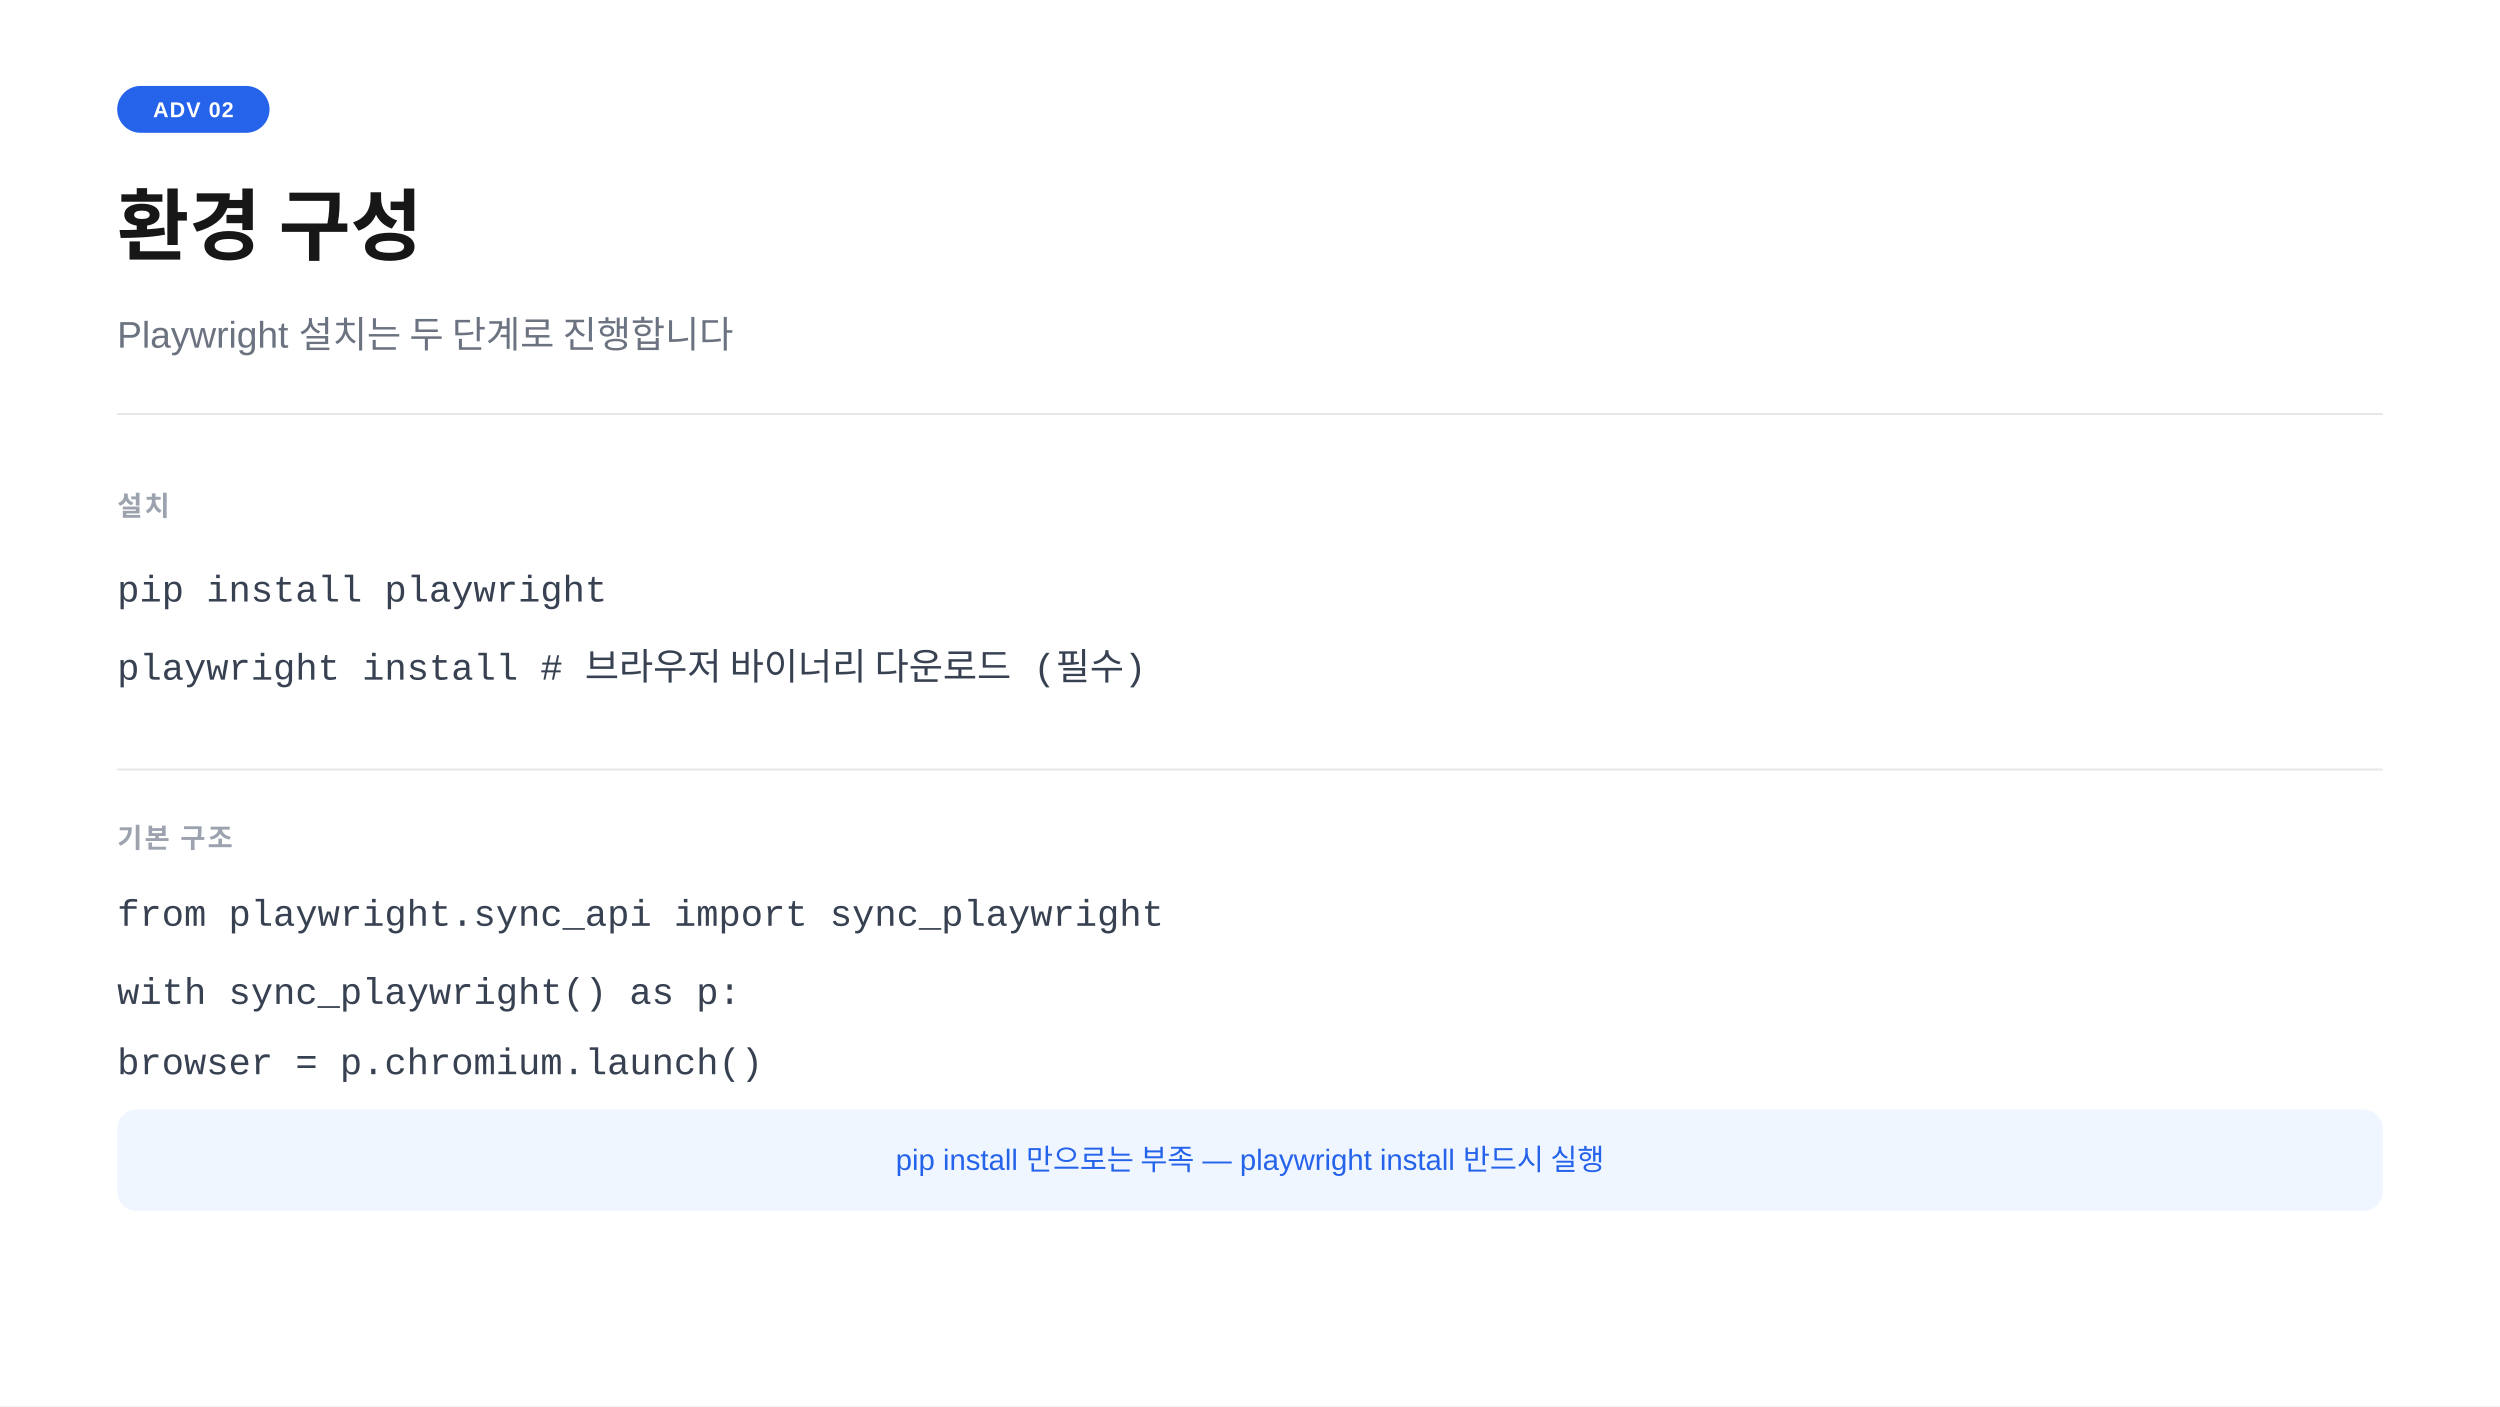
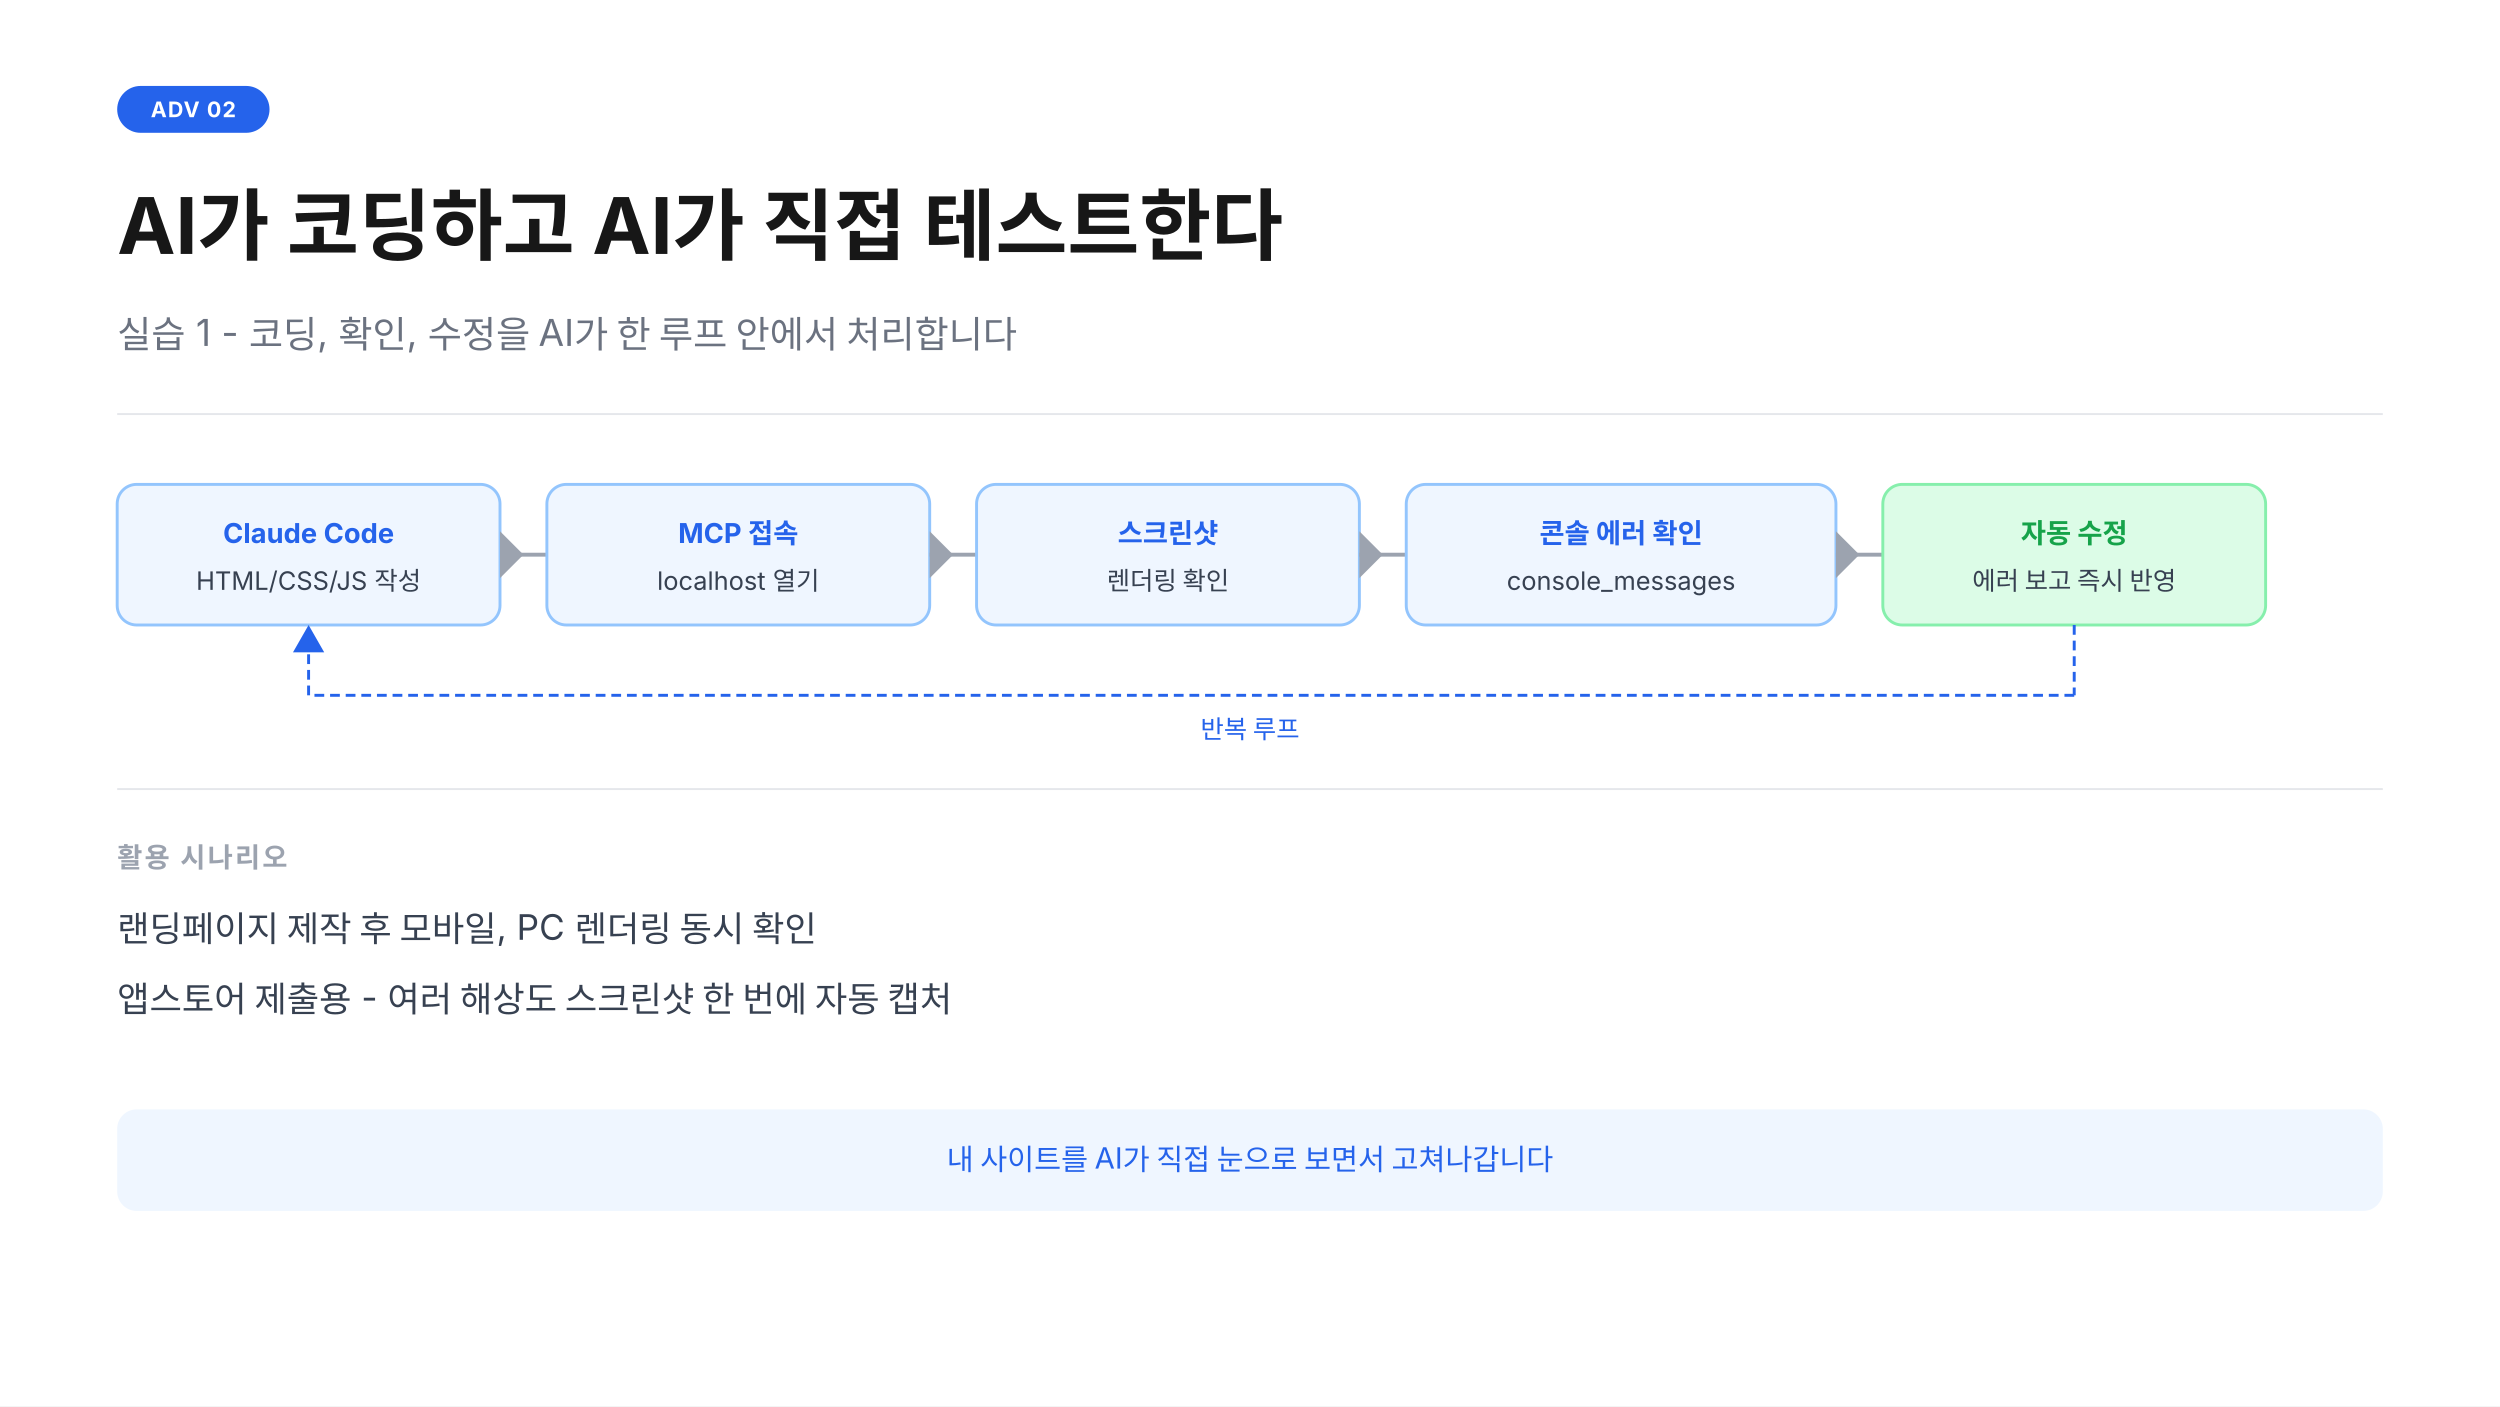
<svg xmlns="http://www.w3.org/2000/svg" width="1280" height="720" viewBox="0 0 1280 720">
  <rect width="1280" height="720" fill="#ffffff" />
  <rect x="60" y="44" width="78" height="24" rx="12" fill="#2563eb" />
-   <text x="99" y="60" text-anchor="middle" font-family="-apple-system,BlinkMacSystemFont,'Segoe UI',Arial,sans-serif" font-size="11" font-weight="700" fill="#ffffff" letter-spacing="0.05em">ADV 02</text>
-   <text x="60" y="130" font-family="-apple-system,BlinkMacSystemFont,'Segoe UI',Arial,sans-serif" font-size="40" font-weight="700" fill="#171717">환경 구성</text>
-   <text x="60" y="178" font-family="-apple-system,BlinkMacSystemFont,'Segoe UI',Arial,sans-serif" font-size="19" fill="#6b7280">Playwright 설치는 두 단계로 진행합니다</text>
+   <text x="99" y="60" text-anchor="middle" font-family="-apple-system,sans-serif" font-size="11" font-weight="700" fill="#ffffff" letter-spacing="0.05em">ADV 02</text>
+   <text x="60" y="130" font-family="-apple-system,sans-serif" font-size="40" font-weight="700" fill="#171717">AI가 코딩하고 AI가 직접 테스트한다</text>
+   <text x="60" y="178" font-family="-apple-system,sans-serif" font-size="19" fill="#6b7280">실습 1 - 코딩, 확인, 수정을 AI가 한 루프 안에서 처리합니다</text>
  <line x1="60" y1="212" x2="1220" y2="212" stroke="#e5e7eb" stroke-width="1" />
-   <text x="60" y="264" font-family="-apple-system,BlinkMacSystemFont,'Segoe UI',Arial,sans-serif" font-size="14" font-weight="600" fill="#9ca3af" letter-spacing="0.08em">설치</text>
-   <text x="60" y="308" font-family="'Courier New',Courier,monospace" font-size="19" fill="#374151">pip install playwright</text>
-   <text x="60" y="348" font-family="'Courier New',Courier,monospace" font-size="19" fill="#374151">playwright install        # 브라우저 바이너리 다운로드 (필수)</text>
-   <line x1="60" y1="394" x2="1220" y2="394" stroke="#e5e7eb" stroke-width="1" />
-   <text x="60" y="434" font-family="-apple-system,BlinkMacSystemFont,'Segoe UI',Arial,sans-serif" font-size="14" font-weight="600" fill="#9ca3af" letter-spacing="0.08em">기본 구조</text>
-   <text x="60" y="474" font-family="'Courier New',Courier,monospace" font-size="19" fill="#374151">from playwright.sync_api import sync_playwright</text>
-   <text x="60" y="514" font-family="'Courier New',Courier,monospace" font-size="19" fill="#374151">with sync_playwright() as p:</text>
-   <text x="60" y="550" font-family="'Courier New',Courier,monospace" font-size="19" fill="#374151">    browser = p.chromium.launch()</text>
+   <rect x="60" y="248" width="196" height="72" rx="10" fill="#eff6ff" stroke="#93c5fd" stroke-width="1.5" />
+   <text x="158" y="278" text-anchor="middle" font-family="-apple-system,sans-serif" font-size="14" font-weight="700" fill="#2563eb">Claude Code</text>
+   <text x="158" y="302" text-anchor="middle" font-family="-apple-system,sans-serif" font-size="13" fill="#374151">HTML/CSS/JS 작성</text>
+   <polygon points="268,284 256,272 256,296" fill="#9ca3af" />
+   <line x1="256" y1="284" x2="280" y2="284" stroke="#9ca3af" stroke-width="2" />
+   <rect x="280" y="248" width="196" height="72" rx="10" fill="#eff6ff" stroke="#93c5fd" stroke-width="1.5" />
+   <text x="378" y="278" text-anchor="middle" font-family="-apple-system,sans-serif" font-size="14" font-weight="700" fill="#2563eb">MCP 접속</text>
+   <text x="378" y="302" text-anchor="middle" font-family="-apple-system,sans-serif" font-size="13" fill="#374151">localhost 열기</text>
+   <polygon points="488,284 476,272 476,296" fill="#9ca3af" />
+   <line x1="476" y1="284" x2="500" y2="284" stroke="#9ca3af" stroke-width="2" />
+   <rect x="500" y="248" width="196" height="72" rx="10" fill="#eff6ff" stroke="#93c5fd" stroke-width="1.5" />
+   <text x="598" y="278" text-anchor="middle" font-family="-apple-system,sans-serif" font-size="14" font-weight="700" fill="#2563eb">스크린샷</text>
+   <text x="598" y="302" text-anchor="middle" font-family="-apple-system,sans-serif" font-size="13" fill="#374151">렌더링 확인</text>
+   <polygon points="708,284 696,272 696,296" fill="#9ca3af" />
+   <line x1="696" y1="284" x2="720" y2="284" stroke="#9ca3af" stroke-width="2" />
+   <rect x="720" y="248" width="220" height="72" rx="10" fill="#eff6ff" stroke="#93c5fd" stroke-width="1.5" />
+   <text x="830" y="278" text-anchor="middle" font-family="-apple-system,sans-serif" font-size="14" font-weight="700" fill="#2563eb">콘솔 에러 확인</text>
+   <text x="830" y="302" text-anchor="middle" font-family="-apple-system,sans-serif" font-size="13" fill="#374151">console_messages</text>
+   <polygon points="952,284 940,272 940,296" fill="#9ca3af" />
+   <line x1="940" y1="284" x2="964" y2="284" stroke="#9ca3af" stroke-width="2" />
+   <rect x="964" y="248" width="196" height="72" rx="10" fill="#dcfce7" stroke="#86efac" stroke-width="1.5" />
+   <text x="1062" y="278" text-anchor="middle" font-family="-apple-system,sans-serif" font-size="14" font-weight="700" fill="#16a34a">자동 수정</text>
+   <text x="1062" y="302" text-anchor="middle" font-family="-apple-system,sans-serif" font-size="13" fill="#374151">에러 보고 즉시 반영</text>
+   <line x1="1062" y1="320" x2="1062" y2="356" stroke="#2563eb" stroke-width="1.5" stroke-dasharray="5,3" />
+   <line x1="1062" y1="356" x2="158" y2="356" stroke="#2563eb" stroke-width="1.5" stroke-dasharray="5,3" />
+   <line x1="158" y1="356" x2="158" y2="322" stroke="#2563eb" stroke-width="1.5" stroke-dasharray="5,3" />
+   <polygon points="158,320 150,334 166,334" fill="#2563eb" />
+   <text x="640" y="378" text-anchor="middle" font-family="-apple-system,sans-serif" font-size="13" fill="#2563eb">반복 루프</text>
+   <line x1="60" y1="404" x2="1220" y2="404" stroke="#e5e7eb" stroke-width="1" />
+   <text x="60" y="444" font-family="-apple-system,sans-serif" font-size="14" font-weight="600" fill="#9ca3af" letter-spacing="0.08em">활용 시나리오</text>
+   <text x="60" y="482" font-family="-apple-system,sans-serif" font-size="18" fill="#374151">랜딩페이지 제작 후 모바일, PC 렌더링 동시 확인</text>
+   <text x="60" y="518" font-family="-apple-system,sans-serif" font-size="18" fill="#374151">앱스토어 제출용 - 여러 해상도 스크린샷 한 번에 자동 캡처</text>
  <rect x="60" y="568" width="1160" height="52" rx="10" fill="#eff6ff" />
-   <text x="640" y="599" text-anchor="middle" font-family="-apple-system,BlinkMacSystemFont,'Segoe UI',Arial,sans-serif" font-size="15" fill="#2563eb">pip install 만으로는 부족 — playwright install 반드시 실행</text>
+   <text x="640" y="599" text-anchor="middle" font-family="-apple-system,sans-serif" font-size="15" fill="#2563eb">내 사이트를 AI가 직접 눈으로 보면서 고쳐나갑니다</text>
</svg>
